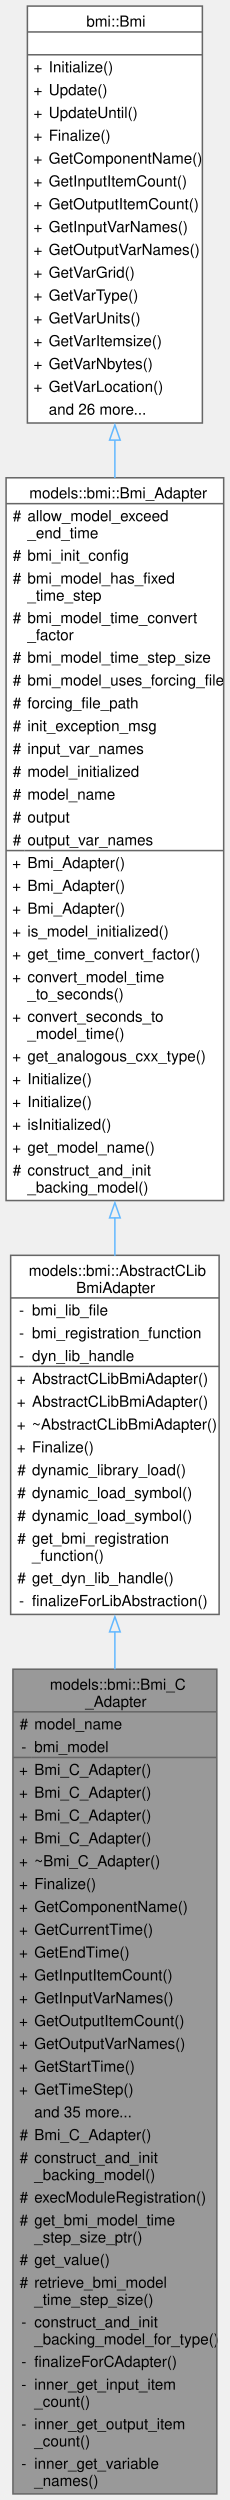
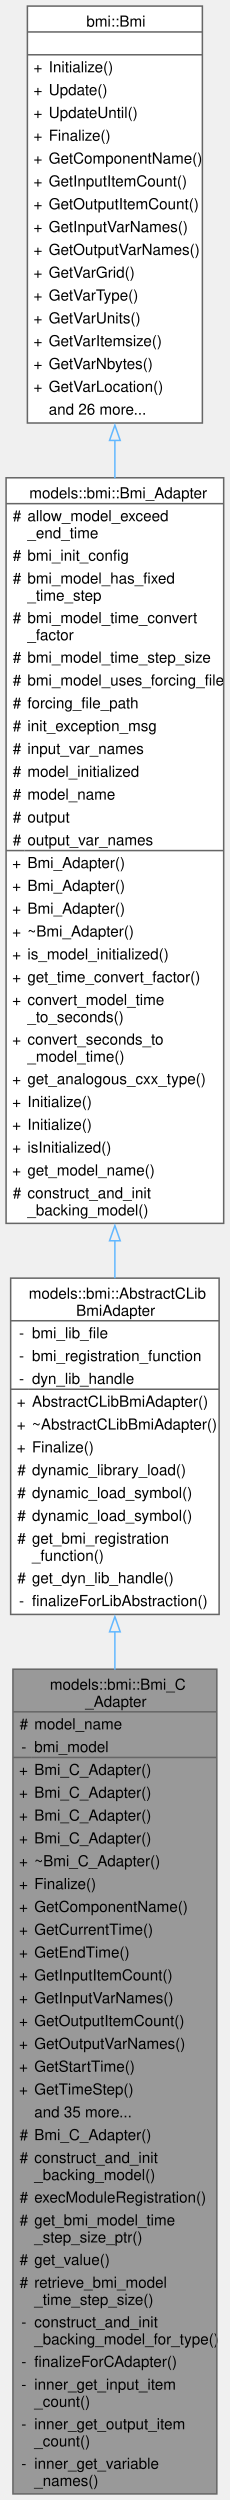
<svg xmlns="http://www.w3.org/2000/svg" xmlns:xlink="http://www.w3.org/1999/xlink" width="151pt" height="1643pt" viewBox="0.00 0.00 151.00 1643.00">
  <g id="graph0" class="graph" transform="scale(1 1) rotate(0) translate(4 1639)">
    <g id="Node000001" class="node">
      <g id="a_Node000001">
        <a xlink:title="An adapter class to serve as a C++ interface to the essential aspects of external models written in t...">
          <polygon fill="#999999" stroke="none" points="138.5,-542 4.5,-542 4.5,0 138.5,0 138.5,-542" />
          <text text-anchor="start" x="28.75" y="-528.5" font-family="Helvetica,sans-Serif" font-size="10.00">models::bmi::Bmi_C</text>
          <text text-anchor="start" x="52" y="-517.25" font-family="Helvetica,sans-Serif" font-size="10.00">_Adapter</text>
          <text text-anchor="start" x="8.88" y="-502.5" font-family="Helvetica,sans-Serif" font-size="10.00">#</text>
          <text text-anchor="start" x="18.5" y="-502.5" font-family="Helvetica,sans-Serif" font-size="10.00">model_name</text>
          <text text-anchor="start" x="10" y="-487.5" font-family="Helvetica,sans-Serif" font-size="10.00">-</text>
          <text text-anchor="start" x="18.5" y="-487.5" font-family="Helvetica,sans-Serif" font-size="10.00">bmi_model</text>
          <text text-anchor="start" x="8.5" y="-472.5" font-family="Helvetica,sans-Serif" font-size="10.00">+</text>
          <text text-anchor="start" x="18.5" y="-472.5" font-family="Helvetica,sans-Serif" font-size="10.00">Bmi_C_Adapter()</text>
          <text text-anchor="start" x="8.5" y="-457.5" font-family="Helvetica,sans-Serif" font-size="10.00">+</text>
          <text text-anchor="start" x="18.5" y="-457.5" font-family="Helvetica,sans-Serif" font-size="10.00">Bmi_C_Adapter()</text>
          <text text-anchor="start" x="8.5" y="-442.5" font-family="Helvetica,sans-Serif" font-size="10.00">+</text>
          <text text-anchor="start" x="18.5" y="-442.5" font-family="Helvetica,sans-Serif" font-size="10.00">Bmi_C_Adapter()</text>
          <text text-anchor="start" x="8.5" y="-427.5" font-family="Helvetica,sans-Serif" font-size="10.00">+</text>
          <text text-anchor="start" x="18.5" y="-427.5" font-family="Helvetica,sans-Serif" font-size="10.00">Bmi_C_Adapter()</text>
          <text text-anchor="start" x="8.5" y="-412.5" font-family="Helvetica,sans-Serif" font-size="10.00">+</text>
          <text text-anchor="start" x="18.5" y="-412.5" font-family="Helvetica,sans-Serif" font-size="10.00">~Bmi_C_Adapter()</text>
          <text text-anchor="start" x="8.5" y="-397.5" font-family="Helvetica,sans-Serif" font-size="10.00">+</text>
          <text text-anchor="start" x="18.5" y="-397.5" font-family="Helvetica,sans-Serif" font-size="10.00">Finalize()</text>
          <text text-anchor="start" x="8.5" y="-382.5" font-family="Helvetica,sans-Serif" font-size="10.00">+</text>
          <text text-anchor="start" x="18.5" y="-382.5" font-family="Helvetica,sans-Serif" font-size="10.00">GetComponentName()</text>
          <text text-anchor="start" x="8.5" y="-367.5" font-family="Helvetica,sans-Serif" font-size="10.00">+</text>
          <text text-anchor="start" x="18.5" y="-367.5" font-family="Helvetica,sans-Serif" font-size="10.00">GetCurrentTime()</text>
          <text text-anchor="start" x="8.5" y="-352.5" font-family="Helvetica,sans-Serif" font-size="10.00">+</text>
          <text text-anchor="start" x="18.5" y="-352.5" font-family="Helvetica,sans-Serif" font-size="10.00">GetEndTime()</text>
          <text text-anchor="start" x="8.5" y="-337.5" font-family="Helvetica,sans-Serif" font-size="10.00">+</text>
          <text text-anchor="start" x="18.5" y="-337.5" font-family="Helvetica,sans-Serif" font-size="10.00">GetInputItemCount()</text>
          <text text-anchor="start" x="8.5" y="-322.5" font-family="Helvetica,sans-Serif" font-size="10.00">+</text>
          <text text-anchor="start" x="18.5" y="-322.5" font-family="Helvetica,sans-Serif" font-size="10.00">GetInputVarNames()</text>
          <text text-anchor="start" x="8.5" y="-307.5" font-family="Helvetica,sans-Serif" font-size="10.00">+</text>
          <text text-anchor="start" x="18.5" y="-307.5" font-family="Helvetica,sans-Serif" font-size="10.00">GetOutputItemCount()</text>
          <text text-anchor="start" x="8.5" y="-292.5" font-family="Helvetica,sans-Serif" font-size="10.00">+</text>
          <text text-anchor="start" x="18.5" y="-292.5" font-family="Helvetica,sans-Serif" font-size="10.00">GetOutputVarNames()</text>
          <text text-anchor="start" x="8.5" y="-277.5" font-family="Helvetica,sans-Serif" font-size="10.00">+</text>
          <text text-anchor="start" x="18.5" y="-277.5" font-family="Helvetica,sans-Serif" font-size="10.00">GetStartTime()</text>
          <text text-anchor="start" x="8.5" y="-262.5" font-family="Helvetica,sans-Serif" font-size="10.00">+</text>
          <text text-anchor="start" x="18.5" y="-262.5" font-family="Helvetica,sans-Serif" font-size="10.00">GetTimeStep()</text>
          <text text-anchor="start" x="18.5" y="-247.5" font-family="Helvetica,sans-Serif" font-size="10.00">and 35 more...</text>
          <text text-anchor="start" x="8.88" y="-232.5" font-family="Helvetica,sans-Serif" font-size="10.00">#</text>
          <text text-anchor="start" x="18.5" y="-232.5" font-family="Helvetica,sans-Serif" font-size="10.00">Bmi_C_Adapter()</text>
          <text text-anchor="start" x="8.88" y="-217.5" font-family="Helvetica,sans-Serif" font-size="10.00">#</text>
          <text text-anchor="start" x="18.5" y="-217.5" font-family="Helvetica,sans-Serif" font-size="10.00">construct_and_init</text>
          <text text-anchor="start" x="18.5" y="-206.25" font-family="Helvetica,sans-Serif" font-size="10.00">_backing_model()</text>
          <text text-anchor="start" x="8.88" y="-191.5" font-family="Helvetica,sans-Serif" font-size="10.00">#</text>
          <text text-anchor="start" x="18.5" y="-191.5" font-family="Helvetica,sans-Serif" font-size="10.00">execModuleRegistration()</text>
          <text text-anchor="start" x="8.88" y="-176.5" font-family="Helvetica,sans-Serif" font-size="10.00">#</text>
          <text text-anchor="start" x="18.5" y="-176.5" font-family="Helvetica,sans-Serif" font-size="10.00">get_bmi_model_time</text>
          <text text-anchor="start" x="18.5" y="-165.25" font-family="Helvetica,sans-Serif" font-size="10.00">_step_size_ptr()</text>
          <text text-anchor="start" x="8.88" y="-150.5" font-family="Helvetica,sans-Serif" font-size="10.00">#</text>
          <text text-anchor="start" x="18.5" y="-150.5" font-family="Helvetica,sans-Serif" font-size="10.00">get_value()</text>
          <text text-anchor="start" x="8.88" y="-135.5" font-family="Helvetica,sans-Serif" font-size="10.00">#</text>
          <text text-anchor="start" x="18.5" y="-135.5" font-family="Helvetica,sans-Serif" font-size="10.00">retrieve_bmi_model</text>
          <text text-anchor="start" x="18.5" y="-124.25" font-family="Helvetica,sans-Serif" font-size="10.00">_time_step_size()</text>
          <text text-anchor="start" x="10" y="-109.5" font-family="Helvetica,sans-Serif" font-size="10.00">-</text>
          <text text-anchor="start" x="18.5" y="-109.5" font-family="Helvetica,sans-Serif" font-size="10.00">construct_and_init</text>
          <text text-anchor="start" x="18.5" y="-98.25" font-family="Helvetica,sans-Serif" font-size="10.00">_backing_model_for_type()</text>
          <text text-anchor="start" x="10" y="-83.5" font-family="Helvetica,sans-Serif" font-size="10.00">-</text>
          <text text-anchor="start" x="18.5" y="-83.5" font-family="Helvetica,sans-Serif" font-size="10.00">finalizeForCAdapter()</text>
          <text text-anchor="start" x="10" y="-68.5" font-family="Helvetica,sans-Serif" font-size="10.00">-</text>
          <text text-anchor="start" x="18.5" y="-68.5" font-family="Helvetica,sans-Serif" font-size="10.00">inner_get_input_item</text>
          <text text-anchor="start" x="18.5" y="-57.25" font-family="Helvetica,sans-Serif" font-size="10.00">_count()</text>
          <text text-anchor="start" x="10" y="-42.5" font-family="Helvetica,sans-Serif" font-size="10.00">-</text>
          <text text-anchor="start" x="18.5" y="-42.5" font-family="Helvetica,sans-Serif" font-size="10.00">inner_get_output_item</text>
          <text text-anchor="start" x="18.5" y="-31.25" font-family="Helvetica,sans-Serif" font-size="10.00">_count()</text>
          <text text-anchor="start" x="10" y="-16.5" font-family="Helvetica,sans-Serif" font-size="10.00">-</text>
          <text text-anchor="start" x="18.5" y="-16.5" font-family="Helvetica,sans-Serif" font-size="10.00">inner_get_variable</text>
          <text text-anchor="start" x="18.5" y="-5.25" font-family="Helvetica,sans-Serif" font-size="10.00">_names()</text>
          <polygon fill="#666666" stroke="#666666" points="4.5,-514 4.5,-514 138.5,-514 138.5,-514 4.5,-514" />
          <polygon fill="#666666" stroke="#666666" points="4.5,-484 4.5,-484 16.5,-484 16.5,-484 4.5,-484" />
          <polygon fill="#666666" stroke="#666666" points="16.5,-484 16.5,-484 138.5,-484 138.5,-484 16.5,-484" />
          <polygon fill="none" stroke="#666666" points="4.5,0 4.5,-542 138.5,-542 138.5,0 4.5,0" />
        </a>
      </g>
    </g>
    <g id="Node000002" class="node">
      <g id="a_Node000002">
        <a xlink:href="classmodels_1_1bmi_1_1_abstract_c_lib_bmi_adapter.html" target="_top" xlink:title=" ">
-           <polygon fill="white" stroke="none" points="140,-814 3,-814 3,-578 140,-578 140,-814" />
-           <text text-anchor="start" x="14.88" y="-800.5" font-family="Helvetica,sans-Serif" font-size="10.00">models::bmi::AbstractCLib</text>
-           <text text-anchor="start" x="46" y="-789.25" font-family="Helvetica,sans-Serif" font-size="10.00">BmiAdapter</text>
-           <text text-anchor="start" x="8.5" y="-774.5" font-family="Helvetica,sans-Serif" font-size="10.00">-</text>
-           <text text-anchor="start" x="17" y="-774.5" font-family="Helvetica,sans-Serif" font-size="10.00">bmi_lib_file</text>
+           <polygon fill="white" stroke="none" points="140,-799 3,-799 3,-578 140,-578 140,-799" />
+           <text text-anchor="start" x="14.88" y="-785.5" font-family="Helvetica,sans-Serif" font-size="10.00">models::bmi::AbstractCLib</text>
+           <text text-anchor="start" x="46" y="-774.25" font-family="Helvetica,sans-Serif" font-size="10.00">BmiAdapter</text>
          <text text-anchor="start" x="8.5" y="-759.5" font-family="Helvetica,sans-Serif" font-size="10.00">-</text>
-           <text text-anchor="start" x="17" y="-759.5" font-family="Helvetica,sans-Serif" font-size="10.00">bmi_registration_function</text>
+           <text text-anchor="start" x="17" y="-759.5" font-family="Helvetica,sans-Serif" font-size="10.00">bmi_lib_file</text>
          <text text-anchor="start" x="8.5" y="-744.5" font-family="Helvetica,sans-Serif" font-size="10.00">-</text>
-           <text text-anchor="start" x="17" y="-744.5" font-family="Helvetica,sans-Serif" font-size="10.00">dyn_lib_handle</text>
-           <text text-anchor="start" x="7" y="-729.5" font-family="Helvetica,sans-Serif" font-size="10.00">+</text>
-           <text text-anchor="start" x="17" y="-729.5" font-family="Helvetica,sans-Serif" font-size="10.00">AbstractCLibBmiAdapter()</text>
+           <text text-anchor="start" x="17" y="-744.5" font-family="Helvetica,sans-Serif" font-size="10.00">bmi_registration_function</text>
+           <text text-anchor="start" x="8.5" y="-729.5" font-family="Helvetica,sans-Serif" font-size="10.00">-</text>
+           <text text-anchor="start" x="17" y="-729.5" font-family="Helvetica,sans-Serif" font-size="10.00">dyn_lib_handle</text>
          <text text-anchor="start" x="7" y="-714.5" font-family="Helvetica,sans-Serif" font-size="10.00">+</text>
          <text text-anchor="start" x="17" y="-714.5" font-family="Helvetica,sans-Serif" font-size="10.00">AbstractCLibBmiAdapter()</text>
          <text text-anchor="start" x="7" y="-699.5" font-family="Helvetica,sans-Serif" font-size="10.00">+</text>
          <text text-anchor="start" x="17" y="-699.5" font-family="Helvetica,sans-Serif" font-size="10.00">~AbstractCLibBmiAdapter()</text>
          <text text-anchor="start" x="7" y="-684.5" font-family="Helvetica,sans-Serif" font-size="10.00">+</text>
          <text text-anchor="start" x="17" y="-684.5" font-family="Helvetica,sans-Serif" font-size="10.00">Finalize()</text>
          <text text-anchor="start" x="7.38" y="-669.5" font-family="Helvetica,sans-Serif" font-size="10.00">#</text>
          <text text-anchor="start" x="17" y="-669.5" font-family="Helvetica,sans-Serif" font-size="10.00">dynamic_library_load()</text>
          <text text-anchor="start" x="7.38" y="-654.5" font-family="Helvetica,sans-Serif" font-size="10.00">#</text>
          <text text-anchor="start" x="17" y="-654.5" font-family="Helvetica,sans-Serif" font-size="10.00">dynamic_load_symbol()</text>
          <text text-anchor="start" x="7.38" y="-639.5" font-family="Helvetica,sans-Serif" font-size="10.00">#</text>
          <text text-anchor="start" x="17" y="-639.5" font-family="Helvetica,sans-Serif" font-size="10.00">dynamic_load_symbol()</text>
          <text text-anchor="start" x="7.38" y="-624.5" font-family="Helvetica,sans-Serif" font-size="10.00">#</text>
          <text text-anchor="start" x="17" y="-624.5" font-family="Helvetica,sans-Serif" font-size="10.00">get_bmi_registration</text>
          <text text-anchor="start" x="17" y="-613.25" font-family="Helvetica,sans-Serif" font-size="10.00">_function()</text>
          <text text-anchor="start" x="7.38" y="-598.5" font-family="Helvetica,sans-Serif" font-size="10.00">#</text>
          <text text-anchor="start" x="17" y="-598.5" font-family="Helvetica,sans-Serif" font-size="10.00">get_dyn_lib_handle()</text>
          <text text-anchor="start" x="8.5" y="-583.5" font-family="Helvetica,sans-Serif" font-size="10.00">-</text>
          <text text-anchor="start" x="17" y="-583.5" font-family="Helvetica,sans-Serif" font-size="10.00">finalizeForLibAbstraction()</text>
-           <polygon fill="#666666" stroke="#666666" points="3,-786 3,-786 140,-786 140,-786 3,-786" />
-           <polygon fill="#666666" stroke="#666666" points="3,-741 3,-741 15,-741 15,-741 3,-741" />
-           <polygon fill="#666666" stroke="#666666" points="15,-741 15,-741 140,-741 140,-741 15,-741" />
-           <polygon fill="none" stroke="#666666" points="3,-578 3,-814 140,-814 140,-578 3,-578" />
+           <polygon fill="#666666" stroke="#666666" points="3,-771 3,-771 140,-771 140,-771 3,-771" />
+           <polygon fill="#666666" stroke="#666666" points="3,-726 3,-726 15,-726 15,-726 3,-726" />
+           <polygon fill="#666666" stroke="#666666" points="15,-726 15,-726 140,-726 140,-726 15,-726" />
+           <polygon fill="none" stroke="#666666" points="3,-578 3,-799 140,-799 140,-578 3,-578" />
        </a>
      </g>
    </g>
    <g id="edge1_Node000001_Node000002" class="edge">
      <g id="a_edge1_Node000001_Node000002">
        <a xlink:title=" ">
-           <path fill="none" stroke="#63b8ff" d="M71.5,-566.71C71.5,-558.62 71.5,-550.34 71.5,-541.92" />
-           <polygon fill="none" stroke="#63b8ff" points="68,-566.5 71.5,-576.5 75,-566.5 68,-566.5" />
+           <path fill="none" stroke="#63b8ff" d="M71.5,-566.7C71.5,-558.55 71.5,-550.19 71.5,-541.67" />
+           <polygon fill="none" stroke="#63b8ff" points="68,-566.55 71.5,-576.55 75,-566.55 68,-566.55" />
        </a>
      </g>
    </g>
    <g id="Node000003" class="node">
      <g id="a_Node000003">
        <a xlink:href="classmodels_1_1bmi_1_1_bmi___adapter.html" target="_top" xlink:title="Abstract adapter interface for C++ classes to interact with the essential aspects of external models ...">
-           <polygon fill="white" stroke="none" points="143,-1325 0,-1325 0,-850 143,-850 143,-1325" />
+           <polygon fill="white" stroke="none" points="143,-1325 0,-1325 0,-835 143,-835 143,-1325" />
          <text text-anchor="start" x="15.25" y="-1311.5" font-family="Helvetica,sans-Serif" font-size="10.00">models::bmi::Bmi_Adapter</text>
          <text text-anchor="start" x="4.38" y="-1296.5" font-family="Helvetica,sans-Serif" font-size="10.00">#</text>
          <text text-anchor="start" x="14" y="-1296.5" font-family="Helvetica,sans-Serif" font-size="10.00">allow_model_exceed</text>
          <text text-anchor="start" x="14" y="-1285.25" font-family="Helvetica,sans-Serif" font-size="10.00">_end_time</text>
          <text text-anchor="start" x="4.38" y="-1270.5" font-family="Helvetica,sans-Serif" font-size="10.00">#</text>
          <text text-anchor="start" x="14" y="-1270.5" font-family="Helvetica,sans-Serif" font-size="10.00">bmi_init_config</text>
          <text text-anchor="start" x="4.38" y="-1255.5" font-family="Helvetica,sans-Serif" font-size="10.00">#</text>
          <text text-anchor="start" x="14" y="-1255.5" font-family="Helvetica,sans-Serif" font-size="10.00">bmi_model_has_fixed</text>
          <text text-anchor="start" x="14" y="-1244.25" font-family="Helvetica,sans-Serif" font-size="10.00">_time_step</text>
          <text text-anchor="start" x="4.38" y="-1229.5" font-family="Helvetica,sans-Serif" font-size="10.00">#</text>
          <text text-anchor="start" x="14" y="-1229.5" font-family="Helvetica,sans-Serif" font-size="10.00">bmi_model_time_convert</text>
          <text text-anchor="start" x="14" y="-1218.25" font-family="Helvetica,sans-Serif" font-size="10.00">_factor</text>
          <text text-anchor="start" x="4.38" y="-1203.5" font-family="Helvetica,sans-Serif" font-size="10.00">#</text>
          <text text-anchor="start" x="14" y="-1203.5" font-family="Helvetica,sans-Serif" font-size="10.00">bmi_model_time_step_size</text>
          <text text-anchor="start" x="4.38" y="-1188.5" font-family="Helvetica,sans-Serif" font-size="10.00">#</text>
          <text text-anchor="start" x="14" y="-1188.5" font-family="Helvetica,sans-Serif" font-size="10.00">bmi_model_uses_forcing_file</text>
          <text text-anchor="start" x="4.38" y="-1173.5" font-family="Helvetica,sans-Serif" font-size="10.00">#</text>
          <text text-anchor="start" x="14" y="-1173.5" font-family="Helvetica,sans-Serif" font-size="10.00">forcing_file_path</text>
          <text text-anchor="start" x="4.38" y="-1158.5" font-family="Helvetica,sans-Serif" font-size="10.00">#</text>
          <text text-anchor="start" x="14" y="-1158.5" font-family="Helvetica,sans-Serif" font-size="10.00">init_exception_msg</text>
          <text text-anchor="start" x="4.38" y="-1143.5" font-family="Helvetica,sans-Serif" font-size="10.00">#</text>
          <text text-anchor="start" x="14" y="-1143.5" font-family="Helvetica,sans-Serif" font-size="10.00">input_var_names</text>
          <text text-anchor="start" x="4.38" y="-1128.5" font-family="Helvetica,sans-Serif" font-size="10.00">#</text>
          <text text-anchor="start" x="14" y="-1128.5" font-family="Helvetica,sans-Serif" font-size="10.00">model_initialized</text>
          <text text-anchor="start" x="4.38" y="-1113.5" font-family="Helvetica,sans-Serif" font-size="10.00">#</text>
          <text text-anchor="start" x="14" y="-1113.5" font-family="Helvetica,sans-Serif" font-size="10.00">model_name</text>
          <text text-anchor="start" x="4.38" y="-1098.5" font-family="Helvetica,sans-Serif" font-size="10.00">#</text>
          <text text-anchor="start" x="14" y="-1098.5" font-family="Helvetica,sans-Serif" font-size="10.00">output</text>
          <text text-anchor="start" x="4.38" y="-1083.5" font-family="Helvetica,sans-Serif" font-size="10.00">#</text>
          <text text-anchor="start" x="14" y="-1083.5" font-family="Helvetica,sans-Serif" font-size="10.00">output_var_names</text>
          <text text-anchor="start" x="4" y="-1068.5" font-family="Helvetica,sans-Serif" font-size="10.00">+</text>
          <text text-anchor="start" x="14" y="-1068.5" font-family="Helvetica,sans-Serif" font-size="10.00">Bmi_Adapter()</text>
          <text text-anchor="start" x="4" y="-1053.5" font-family="Helvetica,sans-Serif" font-size="10.00">+</text>
          <text text-anchor="start" x="14" y="-1053.5" font-family="Helvetica,sans-Serif" font-size="10.00">Bmi_Adapter()</text>
          <text text-anchor="start" x="4" y="-1038.5" font-family="Helvetica,sans-Serif" font-size="10.00">+</text>
          <text text-anchor="start" x="14" y="-1038.5" font-family="Helvetica,sans-Serif" font-size="10.00">Bmi_Adapter()</text>
          <text text-anchor="start" x="4" y="-1023.5" font-family="Helvetica,sans-Serif" font-size="10.00">+</text>
-           <text text-anchor="start" x="14" y="-1023.5" font-family="Helvetica,sans-Serif" font-size="10.00">is_model_initialized()</text>
+           <text text-anchor="start" x="14" y="-1023.5" font-family="Helvetica,sans-Serif" font-size="10.00">~Bmi_Adapter()</text>
          <text text-anchor="start" x="4" y="-1008.5" font-family="Helvetica,sans-Serif" font-size="10.00">+</text>
-           <text text-anchor="start" x="14" y="-1008.5" font-family="Helvetica,sans-Serif" font-size="10.00">get_time_convert_factor()</text>
+           <text text-anchor="start" x="14" y="-1008.5" font-family="Helvetica,sans-Serif" font-size="10.00">is_model_initialized()</text>
          <text text-anchor="start" x="4" y="-993.5" font-family="Helvetica,sans-Serif" font-size="10.00">+</text>
-           <text text-anchor="start" x="14" y="-993.5" font-family="Helvetica,sans-Serif" font-size="10.00">convert_model_time</text>
-           <text text-anchor="start" x="14" y="-982.25" font-family="Helvetica,sans-Serif" font-size="10.00">_to_seconds()</text>
-           <text text-anchor="start" x="4" y="-967.5" font-family="Helvetica,sans-Serif" font-size="10.00">+</text>
-           <text text-anchor="start" x="14" y="-967.5" font-family="Helvetica,sans-Serif" font-size="10.00">convert_seconds_to</text>
-           <text text-anchor="start" x="14" y="-956.25" font-family="Helvetica,sans-Serif" font-size="10.00">_model_time()</text>
-           <text text-anchor="start" x="4" y="-941.5" font-family="Helvetica,sans-Serif" font-size="10.00">+</text>
-           <text text-anchor="start" x="14" y="-941.5" font-family="Helvetica,sans-Serif" font-size="10.00">get_analogous_cxx_type()</text>
+           <text text-anchor="start" x="14" y="-993.5" font-family="Helvetica,sans-Serif" font-size="10.00">get_time_convert_factor()</text>
+           <text text-anchor="start" x="4" y="-978.5" font-family="Helvetica,sans-Serif" font-size="10.00">+</text>
+           <text text-anchor="start" x="14" y="-978.5" font-family="Helvetica,sans-Serif" font-size="10.00">convert_model_time</text>
+           <text text-anchor="start" x="14" y="-967.25" font-family="Helvetica,sans-Serif" font-size="10.00">_to_seconds()</text>
+           <text text-anchor="start" x="4" y="-952.5" font-family="Helvetica,sans-Serif" font-size="10.00">+</text>
+           <text text-anchor="start" x="14" y="-952.5" font-family="Helvetica,sans-Serif" font-size="10.00">convert_seconds_to</text>
+           <text text-anchor="start" x="14" y="-941.25" font-family="Helvetica,sans-Serif" font-size="10.00">_model_time()</text>
          <text text-anchor="start" x="4" y="-926.5" font-family="Helvetica,sans-Serif" font-size="10.00">+</text>
-           <text text-anchor="start" x="14" y="-926.5" font-family="Helvetica,sans-Serif" font-size="10.00">Initialize()</text>
+           <text text-anchor="start" x="14" y="-926.5" font-family="Helvetica,sans-Serif" font-size="10.00">get_analogous_cxx_type()</text>
          <text text-anchor="start" x="4" y="-911.5" font-family="Helvetica,sans-Serif" font-size="10.00">+</text>
          <text text-anchor="start" x="14" y="-911.5" font-family="Helvetica,sans-Serif" font-size="10.00">Initialize()</text>
          <text text-anchor="start" x="4" y="-896.5" font-family="Helvetica,sans-Serif" font-size="10.00">+</text>
-           <text text-anchor="start" x="14" y="-896.5" font-family="Helvetica,sans-Serif" font-size="10.00">isInitialized()</text>
+           <text text-anchor="start" x="14" y="-896.5" font-family="Helvetica,sans-Serif" font-size="10.00">Initialize()</text>
          <text text-anchor="start" x="4" y="-881.5" font-family="Helvetica,sans-Serif" font-size="10.00">+</text>
-           <text text-anchor="start" x="14" y="-881.5" font-family="Helvetica,sans-Serif" font-size="10.00">get_model_name()</text>
-           <text text-anchor="start" x="4.38" y="-866.5" font-family="Helvetica,sans-Serif" font-size="10.00">#</text>
-           <text text-anchor="start" x="14" y="-866.5" font-family="Helvetica,sans-Serif" font-size="10.00">construct_and_init</text>
-           <text text-anchor="start" x="14" y="-855.25" font-family="Helvetica,sans-Serif" font-size="10.00">_backing_model()</text>
+           <text text-anchor="start" x="14" y="-881.5" font-family="Helvetica,sans-Serif" font-size="10.00">isInitialized()</text>
+           <text text-anchor="start" x="4" y="-866.5" font-family="Helvetica,sans-Serif" font-size="10.00">+</text>
+           <text text-anchor="start" x="14" y="-866.5" font-family="Helvetica,sans-Serif" font-size="10.00">get_model_name()</text>
+           <text text-anchor="start" x="4.38" y="-851.5" font-family="Helvetica,sans-Serif" font-size="10.00">#</text>
+           <text text-anchor="start" x="14" y="-851.5" font-family="Helvetica,sans-Serif" font-size="10.00">construct_and_init</text>
+           <text text-anchor="start" x="14" y="-840.25" font-family="Helvetica,sans-Serif" font-size="10.00">_backing_model()</text>
          <polygon fill="#666666" stroke="#666666" points="0,-1308 0,-1308 143,-1308 143,-1308 0,-1308" />
          <polygon fill="#666666" stroke="#666666" points="0,-1080 0,-1080 12,-1080 12,-1080 0,-1080" />
          <polygon fill="#666666" stroke="#666666" points="12,-1080 12,-1080 143,-1080 143,-1080 12,-1080" />
-           <polygon fill="none" stroke="#666666" points="0,-850 0,-1325 143,-1325 143,-850 0,-850" />
+           <polygon fill="none" stroke="#666666" points="0,-835 0,-1325 143,-1325 143,-835 0,-835" />
        </a>
      </g>
    </g>
    <g id="edge2_Node000002_Node000003" class="edge">
      <g id="a_edge2_Node000002_Node000003">
        <a xlink:title=" ">
-           <path fill="none" stroke="#63b8ff" d="M71.5,-838.8C71.5,-830.26 71.5,-821.87 71.5,-813.7" />
-           <polygon fill="none" stroke="#63b8ff" points="68,-838.59 71.5,-848.59 75,-838.59 68,-838.59" />
+           <path fill="none" stroke="#63b8ff" d="M71.5,-823.82C71.5,-815.32 71.5,-807 71.5,-798.91" />
+           <polygon fill="none" stroke="#63b8ff" points="68,-823.58 71.5,-833.58 75,-823.58 68,-823.58" />
        </a>
      </g>
    </g>
    <g id="Node000004" class="node">
      <g id="a_Node000004">
        <a xlink:href="classbmi_1_1_bmi.html" target="_top" xlink:title=" ">
          <polygon fill="white" stroke="none" points="129,-1635 14,-1635 14,-1361 129,-1361 129,-1635" />
          <text text-anchor="start" x="52.75" y="-1621.5" font-family="Helvetica,sans-Serif" font-size="10.00">bmi::Bmi</text>
          <text text-anchor="start" x="70" y="-1606.5" font-family="Helvetica,sans-Serif" font-size="10.00"> </text>
          <text text-anchor="start" x="18" y="-1591.5" font-family="Helvetica,sans-Serif" font-size="10.00">+</text>
          <text text-anchor="start" x="28" y="-1591.5" font-family="Helvetica,sans-Serif" font-size="10.00">Initialize()</text>
          <text text-anchor="start" x="18" y="-1576.5" font-family="Helvetica,sans-Serif" font-size="10.00">+</text>
          <text text-anchor="start" x="28" y="-1576.5" font-family="Helvetica,sans-Serif" font-size="10.00">Update()</text>
          <text text-anchor="start" x="18" y="-1561.5" font-family="Helvetica,sans-Serif" font-size="10.00">+</text>
          <text text-anchor="start" x="28" y="-1561.5" font-family="Helvetica,sans-Serif" font-size="10.00">UpdateUntil()</text>
          <text text-anchor="start" x="18" y="-1546.5" font-family="Helvetica,sans-Serif" font-size="10.00">+</text>
          <text text-anchor="start" x="28" y="-1546.5" font-family="Helvetica,sans-Serif" font-size="10.00">Finalize()</text>
          <text text-anchor="start" x="18" y="-1531.5" font-family="Helvetica,sans-Serif" font-size="10.00">+</text>
          <text text-anchor="start" x="28" y="-1531.5" font-family="Helvetica,sans-Serif" font-size="10.00">GetComponentName()</text>
          <text text-anchor="start" x="18" y="-1516.5" font-family="Helvetica,sans-Serif" font-size="10.00">+</text>
          <text text-anchor="start" x="28" y="-1516.5" font-family="Helvetica,sans-Serif" font-size="10.00">GetInputItemCount()</text>
          <text text-anchor="start" x="18" y="-1501.5" font-family="Helvetica,sans-Serif" font-size="10.00">+</text>
          <text text-anchor="start" x="28" y="-1501.5" font-family="Helvetica,sans-Serif" font-size="10.00">GetOutputItemCount()</text>
          <text text-anchor="start" x="18" y="-1486.5" font-family="Helvetica,sans-Serif" font-size="10.00">+</text>
          <text text-anchor="start" x="28" y="-1486.5" font-family="Helvetica,sans-Serif" font-size="10.00">GetInputVarNames()</text>
          <text text-anchor="start" x="18" y="-1471.5" font-family="Helvetica,sans-Serif" font-size="10.00">+</text>
          <text text-anchor="start" x="28" y="-1471.5" font-family="Helvetica,sans-Serif" font-size="10.00">GetOutputVarNames()</text>
          <text text-anchor="start" x="18" y="-1456.5" font-family="Helvetica,sans-Serif" font-size="10.00">+</text>
          <text text-anchor="start" x="28" y="-1456.5" font-family="Helvetica,sans-Serif" font-size="10.00">GetVarGrid()</text>
          <text text-anchor="start" x="18" y="-1441.5" font-family="Helvetica,sans-Serif" font-size="10.00">+</text>
          <text text-anchor="start" x="28" y="-1441.5" font-family="Helvetica,sans-Serif" font-size="10.00">GetVarType()</text>
          <text text-anchor="start" x="18" y="-1426.5" font-family="Helvetica,sans-Serif" font-size="10.00">+</text>
          <text text-anchor="start" x="28" y="-1426.5" font-family="Helvetica,sans-Serif" font-size="10.00">GetVarUnits()</text>
          <text text-anchor="start" x="18" y="-1411.5" font-family="Helvetica,sans-Serif" font-size="10.00">+</text>
          <text text-anchor="start" x="28" y="-1411.5" font-family="Helvetica,sans-Serif" font-size="10.00">GetVarItemsize()</text>
          <text text-anchor="start" x="18" y="-1396.5" font-family="Helvetica,sans-Serif" font-size="10.00">+</text>
          <text text-anchor="start" x="28" y="-1396.5" font-family="Helvetica,sans-Serif" font-size="10.00">GetVarNbytes()</text>
          <text text-anchor="start" x="18" y="-1381.5" font-family="Helvetica,sans-Serif" font-size="10.00">+</text>
          <text text-anchor="start" x="28" y="-1381.5" font-family="Helvetica,sans-Serif" font-size="10.00">GetVarLocation()</text>
          <text text-anchor="start" x="28" y="-1366.5" font-family="Helvetica,sans-Serif" font-size="10.00">and 26 more...</text>
          <polygon fill="#666666" stroke="#666666" points="14,-1618 14,-1618 129,-1618 129,-1618 14,-1618" />
          <polygon fill="#666666" stroke="#666666" points="14,-1603 14,-1603 129,-1603 129,-1603 14,-1603" />
          <polygon fill="none" stroke="#666666" points="14,-1361 14,-1635 129,-1635 129,-1361 14,-1361" />
        </a>
      </g>
    </g>
    <g id="edge3_Node000003_Node000004" class="edge">
      <g id="a_edge3_Node000003_Node000004">
        <a xlink:title=" ">
-           <path fill="none" stroke="#63b8ff" d="M71.5,-1349.78C71.5,-1341.59 71.5,-1333.27 71.5,-1324.88" />
-           <polygon fill="none" stroke="#63b8ff" points="68,-1349.75 71.5,-1359.75 75,-1349.75 68,-1349.75" />
+           <path fill="none" stroke="#63b8ff" d="M71.5,-1349.58C71.5,-1341.38 71.5,-1333.05 71.5,-1324.63" />
+           <polygon fill="none" stroke="#63b8ff" points="68,-1349.56 71.5,-1359.56 75,-1349.56 68,-1349.56" />
        </a>
      </g>
    </g>
  </g>
</svg>
